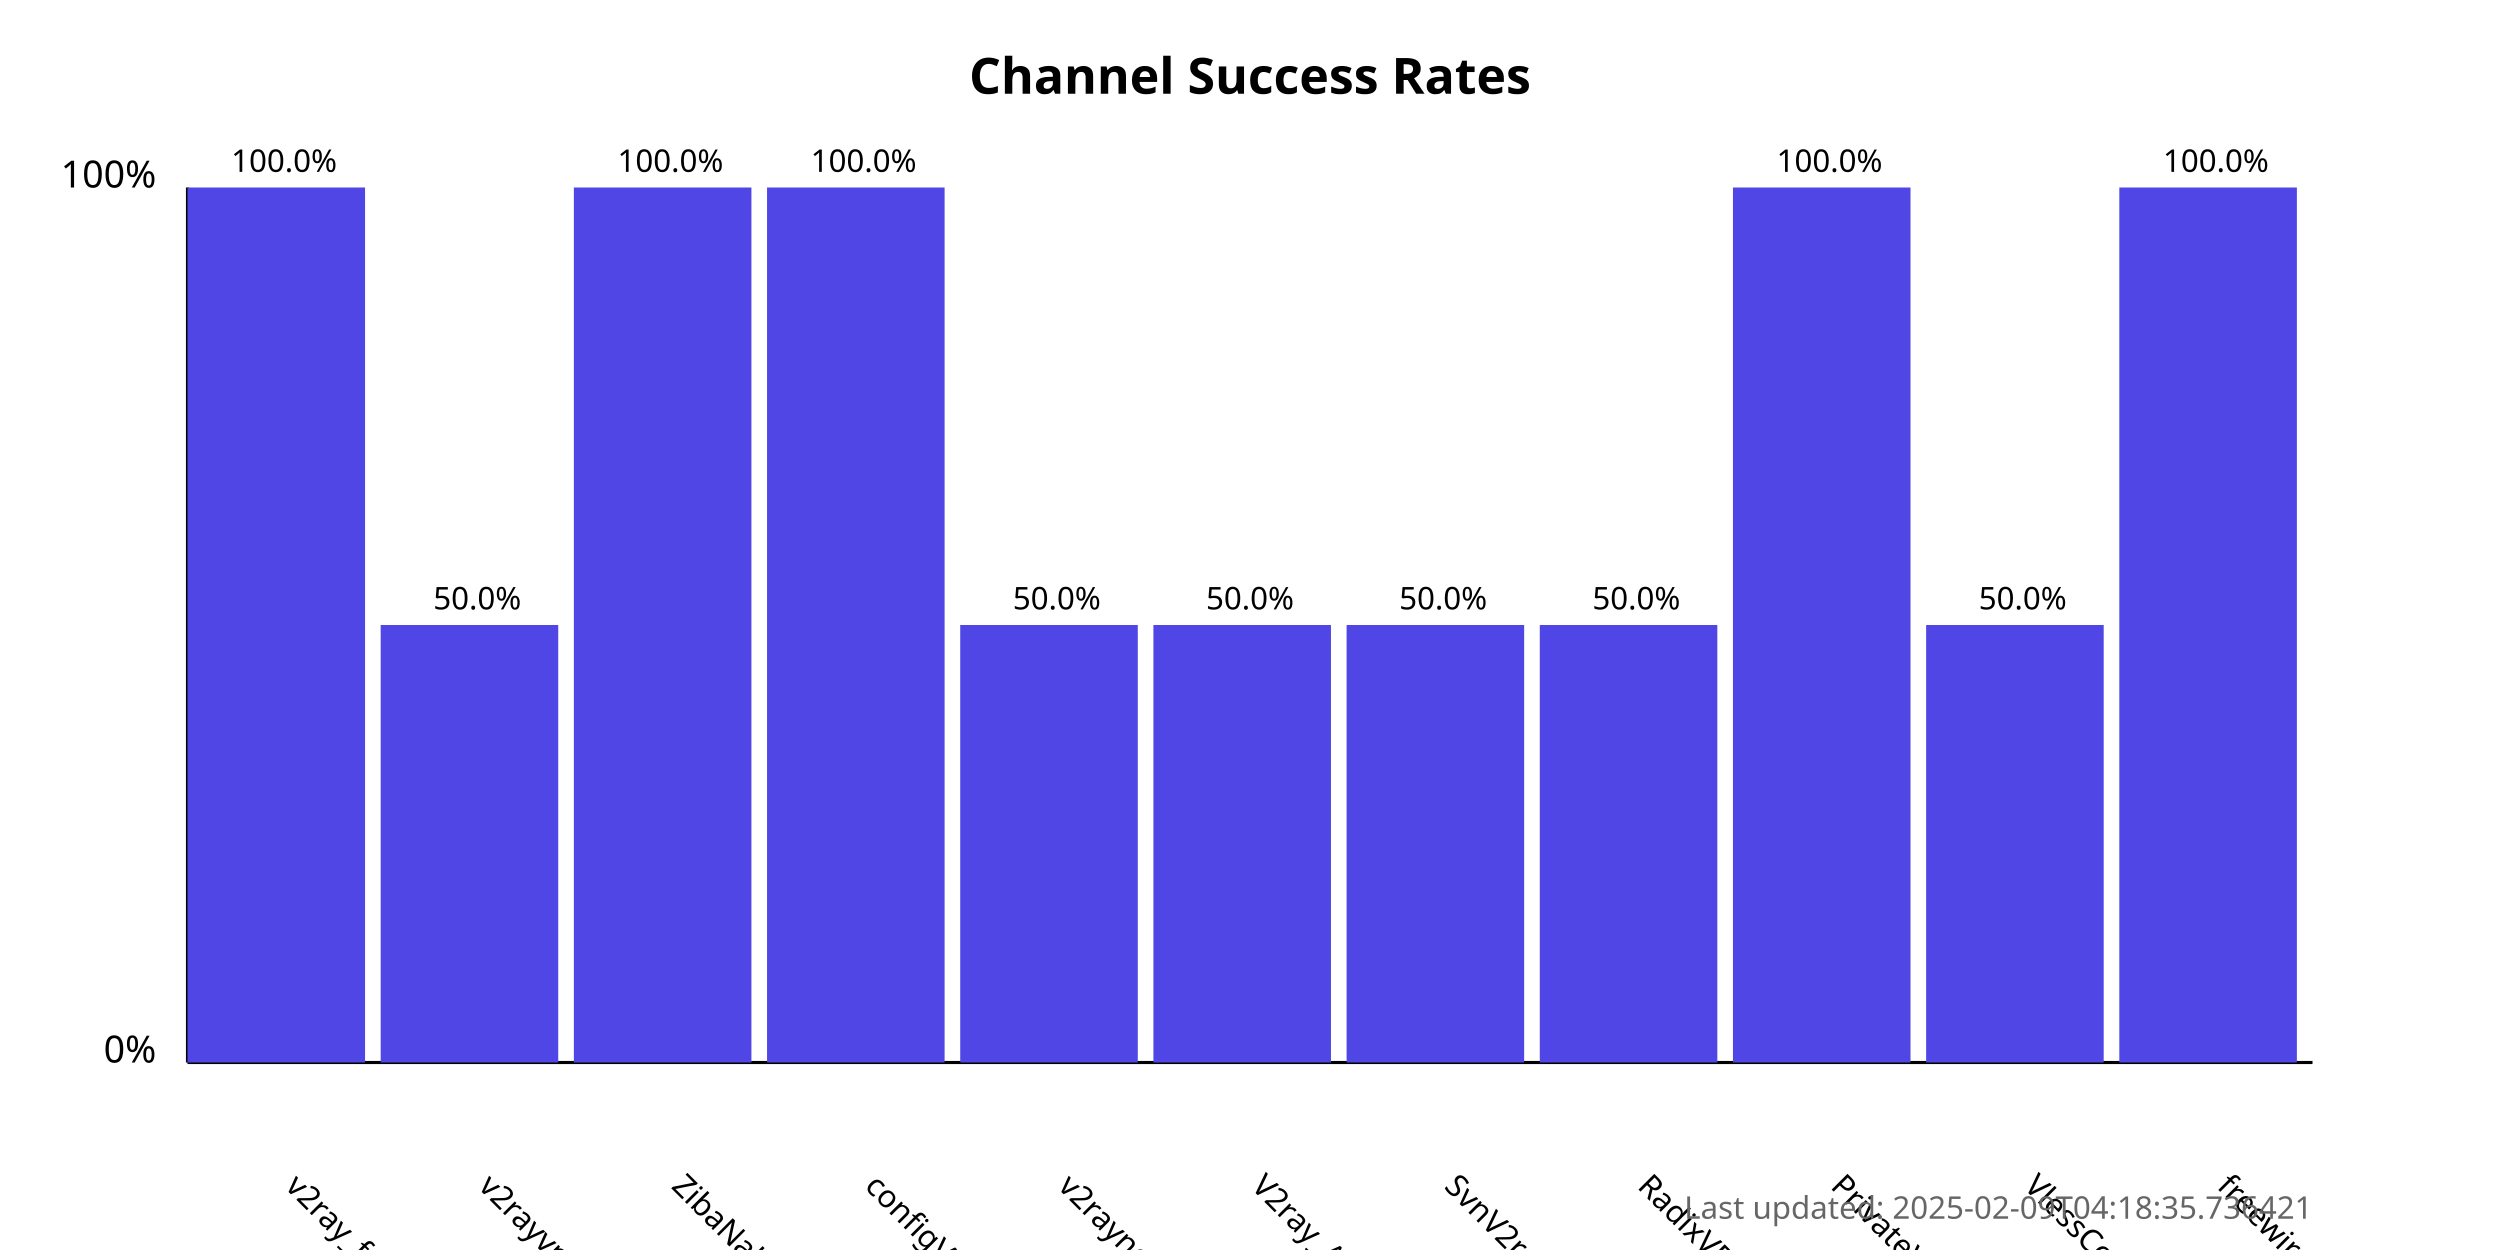
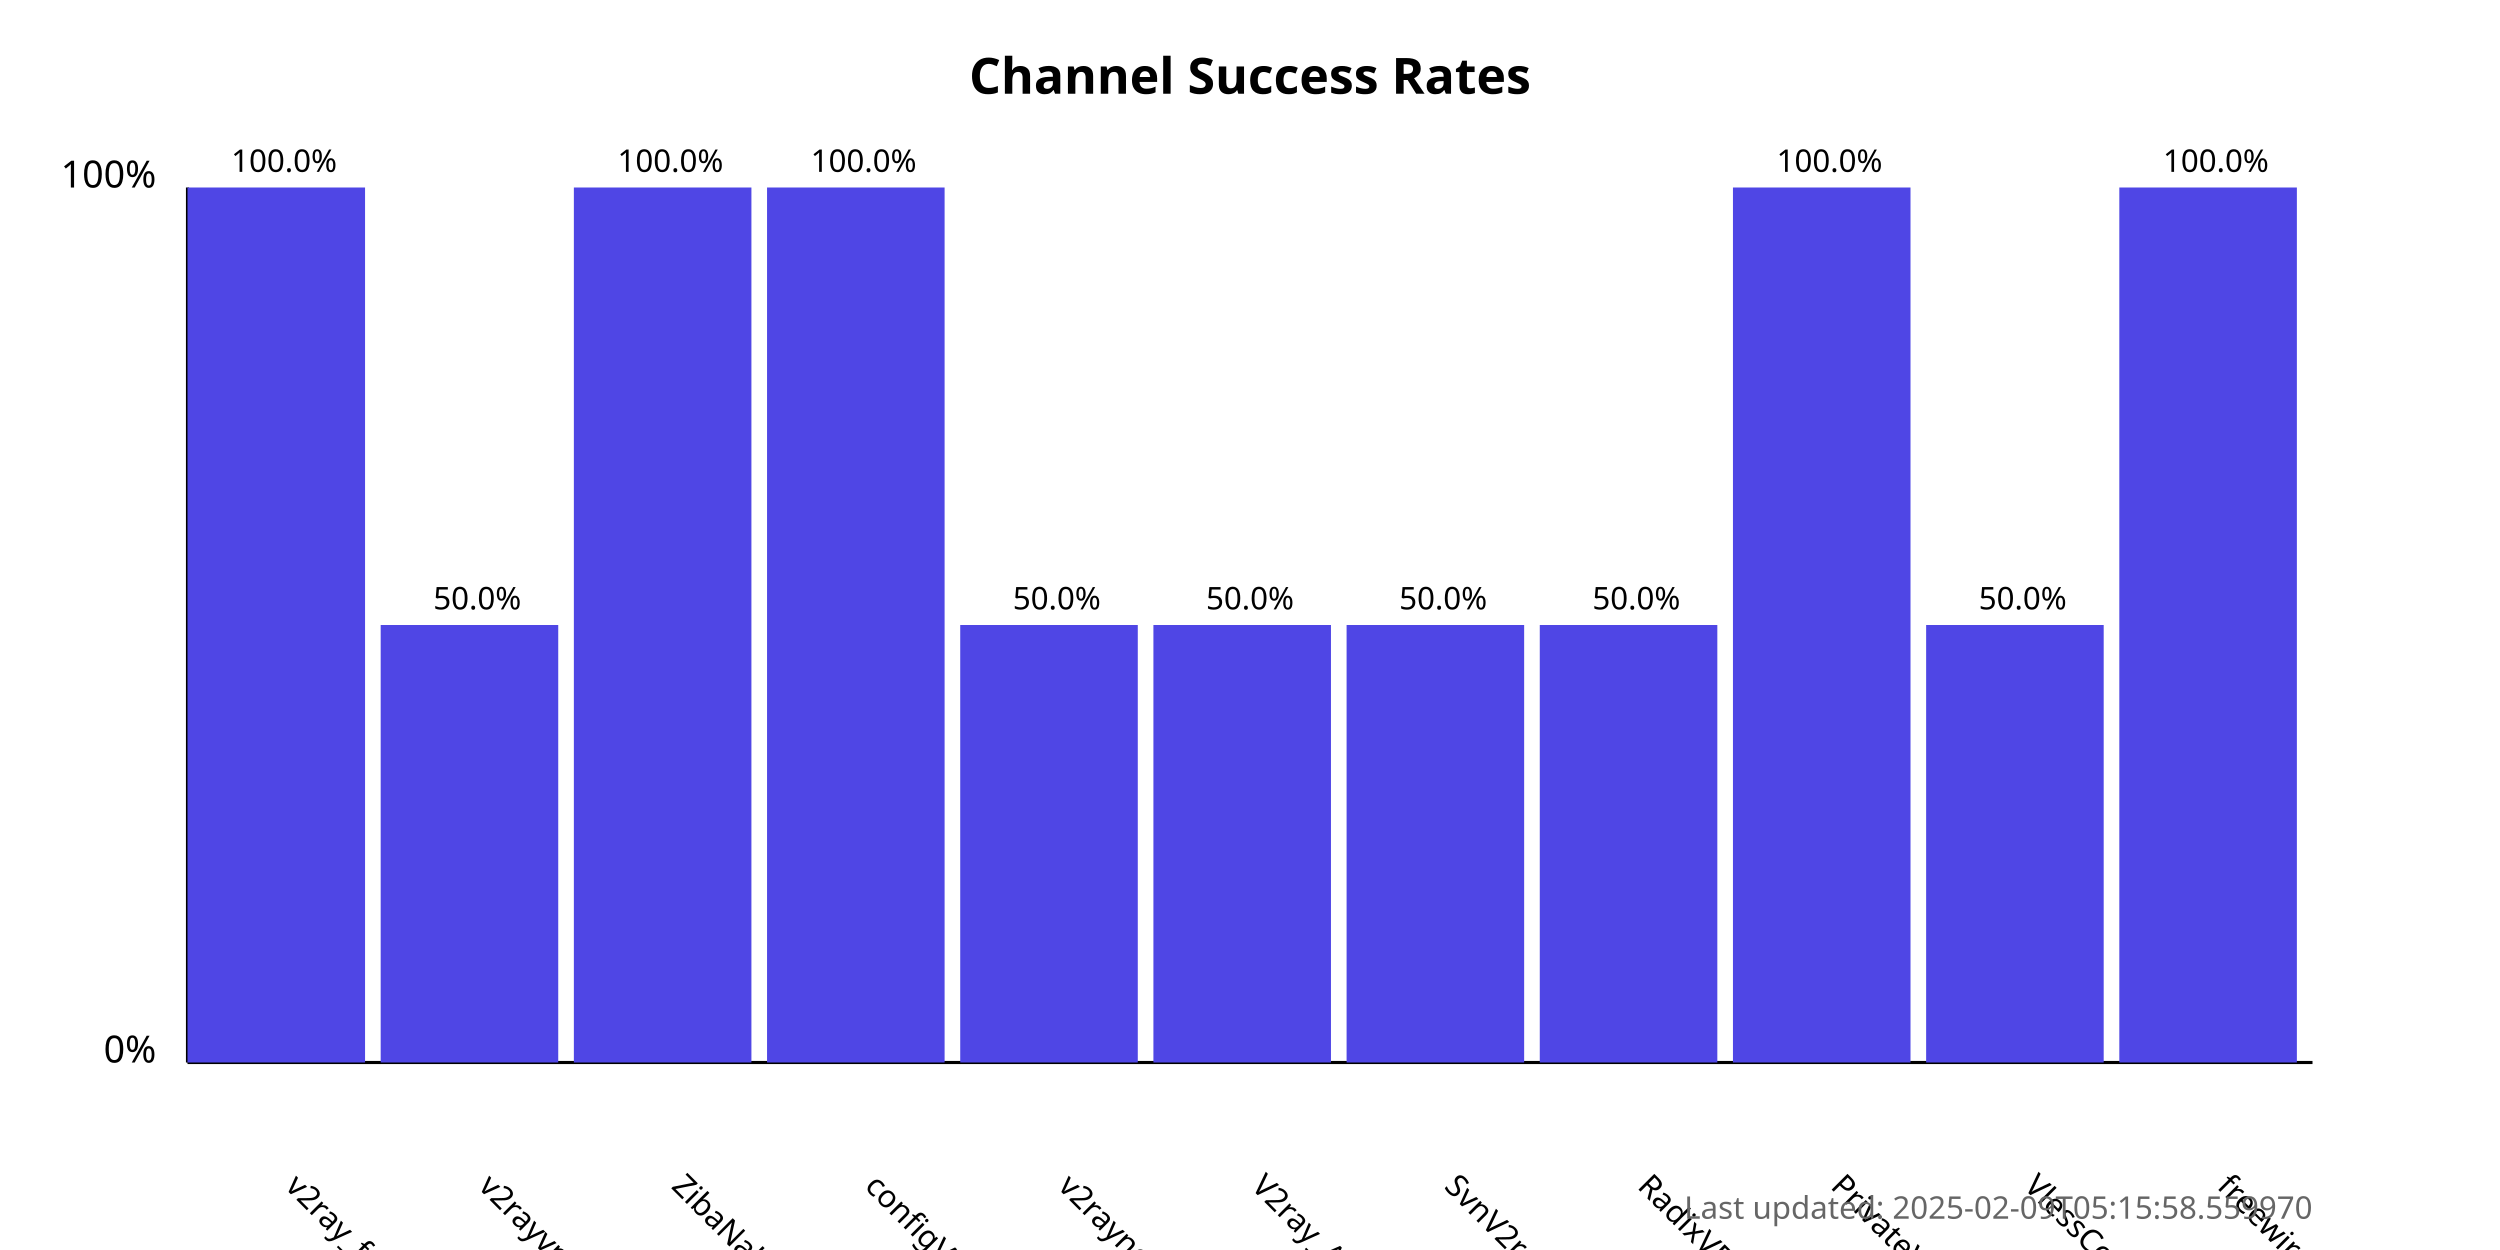
<svg xmlns="http://www.w3.org/2000/svg" width="800" height="400">
  <style>
            .chart-title { font: bold 16px sans-serif; }
            .axis-label { font: 12px sans-serif; }
            .tick-label { font: 10px sans-serif; }
            .bar { fill: #4f46e5; }
            .bar:hover { fill: #6366f1; }
            .timestamp { font: 10px sans-serif; fill: #666; }
        </style>
  <text x="400.0" y="30" text-anchor="middle" class="chart-title">
            Channel Success Rates
        </text>
  <line x1="60" y1="340" x2="60" y2="60" stroke="black" stroke-width="1" />
  <line x1="60" y1="340" x2="740" y2="340" stroke="black" stroke-width="1" />
  <text x="50" y="340" text-anchor="end" class="axis-label">0%</text>
  <text x="50" y="60" text-anchor="end" class="axis-label">100%</text>
  <g>
    <rect x="60" y="60.0" width="56.818" height="280.0" class="bar" />
    <text x="90.909" y="380" transform="rotate(45, 90.90909, 380)" text-anchor="start" class="tick-label">
                v2ray_free_conf
            </text>
    <text x="90.909" y="55.0" text-anchor="middle" class="tick-label">
                100.0%
            </text>
  </g>
  <g>
    <rect x="121.818" y="200.0" width="56.818" height="140.0" class="bar" />
    <text x="152.727" y="380" transform="rotate(45, 152.7273, 380)" text-anchor="start" class="tick-label">
                v2rayvpno
            </text>
    <text x="152.727" y="195.0" text-anchor="middle" class="tick-label">
                50.0%
            </text>
  </g>
  <g>
    <rect x="183.636" y="60.0" width="56.818" height="280.0" class="bar" />
    <text x="214.545" y="380" transform="rotate(45, 214.5455, 380)" text-anchor="start" class="tick-label">
                ZibaNabz
            </text>
    <text x="214.545" y="55.0" text-anchor="middle" class="tick-label">
                100.0%
            </text>
  </g>
  <g>
    <rect x="245.455" y="60.0" width="56.818" height="280.0" class="bar" />
    <text x="276.364" y="380" transform="rotate(45, 276.3636, 380)" text-anchor="start" class="tick-label">
                configV2rayForFree
            </text>
    <text x="276.364" y="55.0" text-anchor="middle" class="tick-label">
                100.0%
            </text>
  </g>
  <g>
    <rect x="307.273" y="200.0" width="56.818" height="140.0" class="bar" />
    <text x="338.182" y="380" transform="rotate(45, 338.1818, 380)" text-anchor="start" class="tick-label">
                v2rayngvpn
            </text>
    <text x="338.182" y="195.0" text-anchor="middle" class="tick-label">
                50.0%
            </text>
  </g>
  <g>
    <rect x="369.091" y="200.0" width="56.818" height="140.0" class="bar" />
    <text x="400.0" y="380" transform="rotate(45, 400.0, 380)" text-anchor="start" class="tick-label">
                V2ray_Alpha
            </text>
    <text x="400.0" y="195.0" text-anchor="middle" class="tick-label">
                50.0%
            </text>
  </g>
  <g>
    <rect x="430.909" y="200.0" width="56.818" height="140.0" class="bar" />
    <text x="461.818" y="380" transform="rotate(45, 461.8182, 380)" text-anchor="start" class="tick-label">
                SvnV2ray
            </text>
    <text x="461.818" y="195.0" text-anchor="middle" class="tick-label">
                50.0%
            </text>
  </g>
  <g>
    <rect x="492.727" y="200.0" width="56.818" height="140.0" class="bar" />
    <text x="523.636" y="380" transform="rotate(45, 523.6364, 380)" text-anchor="start" class="tick-label">
                RadixVPN
            </text>
    <text x="523.636" y="195.0" text-anchor="middle" class="tick-label">
                50.0%
            </text>
  </g>
  <g>
    <rect x="554.545" y="60.0" width="56.818" height="280.0" class="bar" />
    <text x="585.455" y="380" transform="rotate(45, 585.4545, 380)" text-anchor="start" class="tick-label">
                PrivateVPNs
            </text>
    <text x="585.455" y="55.0" text-anchor="middle" class="tick-label">
                100.0%
            </text>
  </g>
  <g>
    <rect x="616.364" y="200.0" width="56.818" height="140.0" class="bar" />
    <text x="647.273" y="380" transform="rotate(45, 647.2727, 380)" text-anchor="start" class="tick-label">
                VlessConfig
            </text>
    <text x="647.273" y="195.0" text-anchor="middle" class="tick-label">
                50.0%
            </text>
  </g>
  <g>
    <rect x="678.182" y="60.0" width="56.818" height="280.0" class="bar" />
    <text x="709.091" y="380" transform="rotate(45, 709.0909, 380)" text-anchor="start" class="tick-label">
                freewireguard
            </text>
    <text x="709.091" y="55.0" text-anchor="middle" class="tick-label">
                100.0%
            </text>
  </g>
  <text x="740" y="390" text-anchor="end" class="timestamp">
-             Last updated: 2025-02-09T04:18:35.736421
+             Last updated: 2025-02-09T05:15:58.559970
        </text>
</svg>
